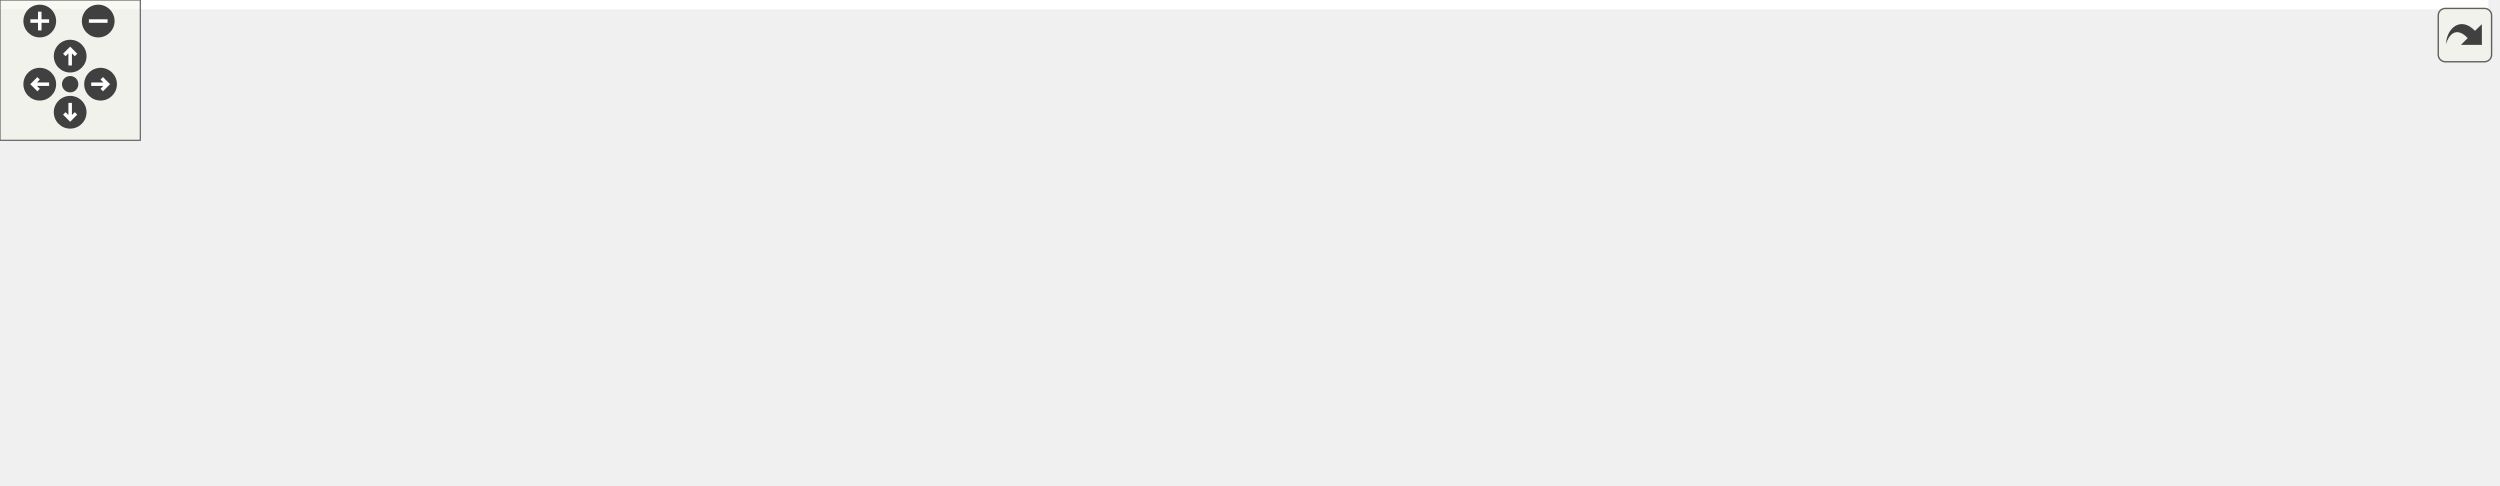
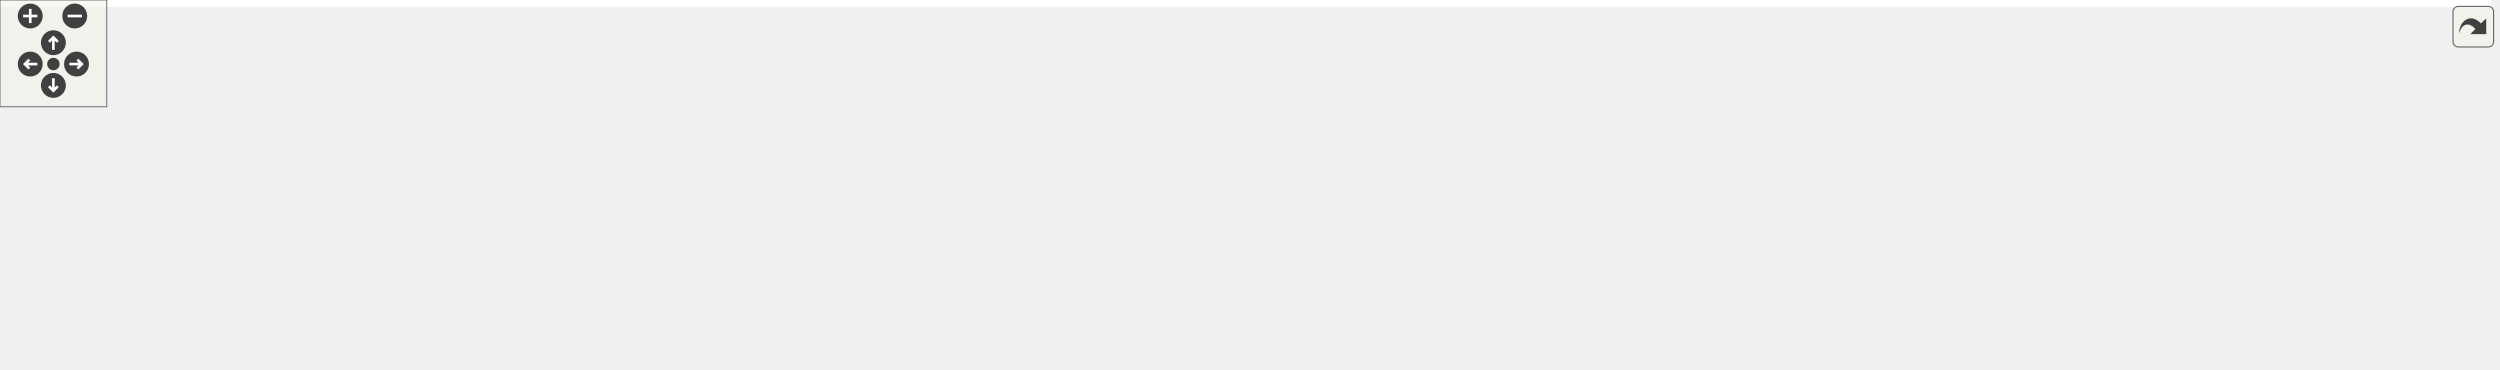
<svg xmlns="http://www.w3.org/2000/svg" xmlns:xlink="http://www.w3.org/1999/xlink" id="main" version="1.1" xml:space="preserve">
  <style type="text/css">
.edge:hover path { stroke: red; }
.edge:hover polygon { stroke: red; fill: red; }
</style>
  <defs>
    <circle id="rim" cx="0" cy="0" r="7" />
    <circle id="rim2" cx="0" cy="0" r="3.5" />
    <g id="zoomPlus">
      <use xlink:href="#rim" fill="#404040">
        <set attributeName="fill" to="#808080" begin="zoomplus.mouseover" end="zoomplus.mouseout" />
      </use>
      <path d="M-4,0h8M0,-4v8" fill="none" stroke="white" stroke-width="1.5" pointer-events="none" />
    </g>
    <g id="zoomMin">
      <use xlink:href="#rim" fill="#404040">
        <set attributeName="fill" to="#808080" begin="zoomminus.mouseover" end="zoomminus.mouseout" />
      </use>
      <path d="M-4,0h8" fill="none" stroke="white" stroke-width="1.5" pointer-events="none" />
    </g>
    <g id="dirArrow">
      <path fill="none" stroke="white" stroke-width="1.5" d="M0,-3.0v7 M-2.5,-0.5L0,-3.0L2.5,-0.5" />
    </g>
    <g id="resetDef">
      <use xlink:href="#rim2" fill="#404040">
        <set attributeName="fill" to="#808080" begin="reset.mouseover" end="reset.mouseout" />
      </use>
    </g>
  </defs>
  <svg id="graph" class="graph">
    <g id="viewport">
-       <polygon fill="#ffffff" stroke="transparent" points="-4,4 -4,-147 1064,-147 1064,4 -4,4" />
+       <polygon fill="#ffffff" stroke="transparent" points="-4,4 -4,-147 1400,-147 1400,4 -4,4" />
      <g id="node1" class="node">
-         <polygon fill="#bfbfbf" stroke="#000000" points="483,-123.5 483,-142.5 639,-142.5 639,-123.5 483,-123.5" />
-         <text text-anchor="middle" x="561" y="-130.5" font-family="Helvetica,sans-Serif" font-size="10.00" fill="#000000">include/DoocsProcessArray.h</text>
+         <polygon fill="#bfbfbf" stroke="#000000" points="679,-123.5 679,-142.5 835,-142.5 835,-123.5 679,-123.5" />
+         <text text-anchor="middle" x="757" y="-130.5" font-family="Helvetica,sans-Serif" font-size="10.00" fill="#000000">include/DoocsProcessArray.h</text>
      </g>
      <g id="node2" class="node">
        <polygon fill="#ffffff" stroke="#bfbfbf" points="0,-62 0,-81 84,-81 84,-62 0,-62" />
        <text text-anchor="middle" x="42" y="-69" font-family="Helvetica,sans-Serif" font-size="10.00" fill="#000000">D_spectrum.h</text>
      </g>
      <g id="edge1" class="edge">
-         <path fill="none" stroke="#191970" d="M482.599,-129.304C390.051,-124.001 231.8,-111.974 98,-87 92.984,-86.064 87.765,-84.893 82.618,-83.616" />
-         <polygon fill="#191970" stroke="#191970" points="83.442,-80.213 72.881,-81.064 81.667,-86.985 83.442,-80.213" />
+         <path fill="none" stroke="#191970" d="M678.767,-129.508C529.146,-122.504 207.576,-105.793 98,-87 92.85,-86.117 87.492,-84.956 82.22,-83.667" />
+         <polygon fill="#191970" stroke="#191970" points="82.826,-80.208 72.266,-81.068 81.058,-86.981 82.826,-80.208" />
      </g>
      <g id="node3" class="node">
-         <polygon fill="#ffffff" stroke="#bfbfbf" points="221,-.5 221,-19.5 351,-19.5 351,-.5 221,-.5" />
-         <text text-anchor="middle" x="286" y="-7.5" font-family="Helvetica,sans-Serif" font-size="10.00" fill="#000000">boost/noncopyable.hpp</text>
+         <polygon fill="#ffffff" stroke="#bfbfbf" points="389,-.5 389,-19.5 519,-19.5 519,-.5 389,-.5" />
+         <text text-anchor="middle" x="454" y="-7.5" font-family="Helvetica,sans-Serif" font-size="10.00" fill="#000000">boost/noncopyable.hpp</text>
      </g>
      <g id="edge2" class="edge">
-         <path fill="none" stroke="#191970" d="M482.61,-130.185C364.973,-125.144 154.023,-112.617 131,-87 100.984,-53.601 158.838,-32.956 212.197,-21.556" />
-         <polygon fill="#191970" stroke="#191970" points="212.99,-24.966 222.086,-19.534 211.588,-18.108 212.99,-24.966" />
+         <path fill="none" stroke="#191970" d="M678.919,-130.066C515.177,-123.534 149.394,-106.795 131,-87 121.621,-76.907 121.971,-66.406 131,-56 147.018,-37.539 288.26,-23.062 378.59,-15.588" />
+         <polygon fill="#191970" stroke="#191970" points="379.115,-19.057 388.797,-14.755 378.546,-12.08 379.115,-19.057" />
      </g>
      <g id="node4" class="node">
        <polygon fill="#ffffff" stroke="#bfbfbf" points="140.5,-56.5 140.5,-86.5 347.5,-86.5 347.5,-56.5 140.5,-56.5" />
        <text text-anchor="start" x="148.5" y="-74.5" font-family="Helvetica,sans-Serif" font-size="10.00" fill="#000000">ChimeraTK/ControlSystemAdapter</text>
        <text text-anchor="middle" x="244" y="-63.5" font-family="Helvetica,sans-Serif" font-size="10.00" fill="#000000">/ControlSystemSynchronizationUtility.h</text>
      </g>
      <g id="edge3" class="edge">
-         <path fill="none" stroke="#191970" d="M511.817,-123.458C463.731,-114.129 389.474,-99.723 331.337,-88.444" />
-         <polygon fill="#191970" stroke="#191970" points="331.9,-84.988 321.417,-86.519 330.567,-91.86 331.9,-84.988" />
+         <path fill="none" stroke="#191970" d="M678.76,-124.513C600.287,-115.884 475.7,-101.869 357.681,-87.07" />
+         <polygon fill="#191970" stroke="#191970" points="358.103,-83.595 347.745,-85.82 357.23,-90.541 358.103,-83.595" />
      </g>
      <g id="node5" class="node">
        <polygon fill="#ffffff" stroke="#bfbfbf" points="366,-56.5 366,-86.5 550,-86.5 550,-56.5 366,-56.5" />
        <text text-anchor="start" x="374" y="-74.5" font-family="Helvetica,sans-Serif" font-size="10.00" fill="#000000">ChimeraTK/ControlSystemAdapter</text>
        <text text-anchor="middle" x="458" y="-63.5" font-family="Helvetica,sans-Serif" font-size="10.00" fill="#000000">/ProcessVariableListener.h</text>
      </g>
      <g id="edge4" class="edge">
-         <path fill="none" stroke="#191970" d="M544.906,-123.391C530.837,-114.99 509.936,-102.51 492.157,-91.894" />
-         <polygon fill="#191970" stroke="#191970" points="493.577,-88.666 483.197,-86.545 489.988,-94.676 493.577,-88.666" />
+         <path fill="none" stroke="#191970" d="M710.609,-123.458C665.442,-114.168 595.792,-99.842 541.058,-88.584" />
+         <polygon fill="#191970" stroke="#191970" points="541.521,-85.106 531.021,-86.519 540.111,-91.962 541.521,-85.106" />
      </g>
      <g id="node6" class="node">
        <polygon fill="#ffffff" stroke="#bfbfbf" points="568,-62 568,-81 760,-81 760,-62 568,-62" />
        <text text-anchor="middle" x="664" y="-69" font-family="Helvetica,sans-Serif" font-size="10.00" fill="#000000">ChimeraTK/OneDRegisterAccessor.h</text>
      </g>
      <g id="edge5" class="edge">
-         <path fill="none" stroke="#191970" d="M577.094,-123.391C593.723,-113.462 619.898,-97.833 639.179,-86.32" />
-         <polygon fill="#191970" stroke="#191970" points="641.228,-89.174 648.019,-81.042 637.639,-83.163 641.228,-89.174" />
+         <path fill="none" stroke="#191970" d="M742.469,-123.391C727.591,-113.552 704.25,-98.117 686.887,-86.635" />
+         <polygon fill="#191970" stroke="#191970" points="688.701,-83.638 678.429,-81.042 684.84,-89.477 688.701,-83.638" />
      </g>
      <g id="node7" class="node">
-         <g id="a_node7">
+         <polygon fill="#ffffff" stroke="#bfbfbf" points="778.5,-56.5 778.5,-86.5 921.5,-86.5 921.5,-56.5 778.5,-56.5" />
+         <text text-anchor="start" x="786.5" y="-74.5" font-family="Helvetica,sans-Serif" font-size="10.00" fill="#000000">ChimeraTK/ScalarRegister</text>
+         <text text-anchor="middle" x="850" y="-63.5" font-family="Helvetica,sans-Serif" font-size="10.00" fill="#000000">Accessor.h</text>
+       </g>
+       <g id="edge6" class="edge">
+         <path fill="none" stroke="#191970" d="M771.531,-123.391C784.118,-115.067 802.761,-102.739 818.717,-92.187" />
+         <polygon fill="#191970" stroke="#191970" points="820.839,-94.98 827.25,-86.545 816.978,-89.141 820.839,-94.98" />
+       </g>
+       <g id="node8" class="node">
+         <polygon fill="#ffffff" stroke="#bfbfbf" points="940,-56.5 940,-86.5 1096,-86.5 1096,-56.5 940,-56.5" />
+         <text text-anchor="start" x="948" y="-74.5" font-family="Helvetica,sans-Serif" font-size="10.00" fill="#000000">ChimeraTK/DataConsistency</text>
+         <text text-anchor="middle" x="1018" y="-63.5" font-family="Helvetica,sans-Serif" font-size="10.00" fill="#000000">Group.h</text>
+       </g>
+       <g id="edge7" class="edge">
+         <path fill="none" stroke="#191970" d="M797.495,-123.458C836.595,-114.245 896.713,-100.079 944.306,-88.865" />
+         <polygon fill="#191970" stroke="#191970" points="945.329,-92.22 954.26,-86.519 943.723,-85.406 945.329,-92.22" />
+       </g>
+       <g id="node9" class="node">
+         <g id="a_node9">
          <a xlink:href="_doocs_updater_8h.html" target="_top" xlink:title="DoocsUpdater.h">
-             <polygon fill="#ffffff" stroke="#000000" points="778,-62 778,-81 872,-81 872,-62 778,-62" />
-             <text text-anchor="middle" x="825" y="-69" font-family="Helvetica,sans-Serif" font-size="10.00" fill="#000000">DoocsUpdater.h</text>
+             <polygon fill="#ffffff" stroke="#000000" points="1114,-62 1114,-81 1208,-81 1208,-62 1114,-62" />
+             <text text-anchor="middle" x="1161" y="-69" font-family="Helvetica,sans-Serif" font-size="10.00" fill="#000000">DoocsUpdater.h</text>
          </a>
        </g>
      </g>
-       <g id="edge6" class="edge">
-         <path fill="none" stroke="#191970" d="M607.426,-123.46C649.686,-114.604 713.73,-100.751 769,-87 773.13,-85.972 777.419,-84.863 781.704,-83.726" />
-         <polygon fill="#191970" stroke="#191970" points="782.872,-87.036 791.614,-81.049 781.047,-80.278 782.872,-87.036" />
-       </g>
-       <g id="node9" class="node">
-         <polygon fill="#ffffff" stroke="#bfbfbf" points="890,-.5 890,-19.5 946,-19.5 946,-.5 890,-.5" />
-         <text text-anchor="middle" x="918" y="-7.5" font-family="Helvetica,sans-Serif" font-size="10.00" fill="#000000">eq_fct.h</text>
-       </g>
-       <g id="edge13" class="edge">
-         <path fill="none" stroke="#191970" d="M639.03,-130.096C721.15,-125.612 843.605,-114.427 881,-87 899.718,-73.271 909.379,-47.547 914.06,-29.628" />
-         <polygon fill="#191970" stroke="#191970" points="917.523,-30.187 916.368,-19.655 910.703,-28.609 917.523,-30.187" />
-       </g>
-       <g id="node12" class="node">
-         <g id="a_node12">
+       <g id="edge8" class="edge">
+         <path fill="none" stroke="#191970" d="M835.259,-125.788C906.129,-118.516 1013.183,-105.681 1105,-87 1109.754,-86.033 1114.698,-84.882 1119.594,-83.65" />
+         <polygon fill="#191970" stroke="#191970" points="1120.717,-86.974 1129.496,-81.043 1118.935,-80.205 1120.717,-86.974" />
+       </g>
+       <g id="node11" class="node">
+         <polygon fill="#ffffff" stroke="#bfbfbf" points="1226,-.5 1226,-19.5 1282,-19.5 1282,-.5 1226,-.5" />
+         <text text-anchor="middle" x="1254" y="-7.5" font-family="Helvetica,sans-Serif" font-size="10.00" fill="#000000">eq_fct.h</text>
+       </g>
+       <g id="edge15" class="edge">
+         <path fill="none" stroke="#191970" d="M835.012,-129.341C958.07,-122.957 1186.478,-108.39 1217,-87 1236.1,-73.615 1245.696,-47.62 1250.257,-29.557" />
+         <polygon fill="#191970" stroke="#191970" points="1253.682,-30.278 1252.441,-19.756 1246.85,-28.756 1253.682,-30.278" />
+       </g>
+       <g id="node14" class="node">
+         <g id="a_node14">
          <a xlink:href="split_string_at_first_slash_8h.html" target="_top" xlink:title="splitStringAtFirstSlash.h">
-             <polygon fill="#ffffff" stroke="#000000" points="928,-62 928,-81 1060,-81 1060,-62 928,-62" />
-             <text text-anchor="middle" x="994" y="-69" font-family="Helvetica,sans-Serif" font-size="10.00" fill="#000000">splitStringAtFirstSlash.h</text>
+             <polygon fill="#ffffff" stroke="#000000" points="1264,-62 1264,-81 1396,-81 1396,-62 1264,-62" />
+             <text text-anchor="middle" x="1330" y="-69" font-family="Helvetica,sans-Serif" font-size="10.00" fill="#000000">splitStringAtFirstSlash.h</text>
          </a>
        </g>
      </g>
+       <g id="edge14" class="edge">
+         <path fill="none" stroke="#191970" d="M835.407,-128.073C932.903,-121.399 1104.276,-107.864 1250,-87 1258.064,-85.845 1266.549,-84.426 1274.856,-82.919" />
+         <polygon fill="#191970" stroke="#191970" points="1275.674,-86.327 1284.861,-81.05 1274.389,-79.446 1275.674,-86.327" />
+       </g>
+       <g id="edge10" class="edge">
+         <path fill="none" stroke="#191970" d="M1130.733,-61.937C1122.463,-59.65 1113.451,-57.453 1105,-56 996.294,-37.308 676.375,-20.44 529.401,-13.434" />
+         <polygon fill="#191970" stroke="#191970" points="529.278,-9.924 519.123,-12.947 528.946,-16.916 529.278,-9.924" />
+       </g>
+       <g id="node10" class="node">
+         <polygon fill="#ffffff" stroke="#bfbfbf" points="878,-.5 878,-19.5 1040,-19.5 1040,-.5 878,-.5" />
+         <text text-anchor="middle" x="959" y="-7.5" font-family="Helvetica,sans-Serif" font-size="10.00" fill="#000000">ChimeraTK/TransferElement.h</text>
+       </g>
+       <g id="edge9" class="edge">
+         <path fill="none" stroke="#191970" d="M1129.438,-61.891C1094.601,-51.285 1038.405,-34.175 1000.141,-22.526" />
+         <polygon fill="#191970" stroke="#191970" points="1000.927,-19.106 990.341,-19.542 998.888,-25.803 1000.927,-19.106" />
+       </g>
+       <g id="edge11" class="edge">
+         <path fill="none" stroke="#191970" d="M1175.531,-61.891C1190.409,-52.052 1213.75,-36.617 1231.113,-25.135" />
+         <polygon fill="#191970" stroke="#191970" points="1233.16,-27.977 1239.571,-19.542 1229.299,-22.139 1233.16,-27.977" />
+       </g>
+       <g id="node12" class="node">
+         <polygon fill="#ffffff" stroke="#bfbfbf" points="1058,-.5 1058,-19.5 1096,-19.5 1096,-.5 1058,-.5" />
+         <text text-anchor="middle" x="1077" y="-7.5" font-family="Helvetica,sans-Serif" font-size="10.00" fill="#000000">map</text>
+       </g>
      <g id="edge12" class="edge">
-         <path fill="none" stroke="#191970" d="M639.019,-124.236C710.682,-115.854 819.741,-102.258 914,-87 921.659,-85.76 929.708,-84.34 937.629,-82.874" />
-         <polygon fill="#191970" stroke="#191970" points="938.375,-86.295 947.554,-81.003 937.078,-79.416 938.375,-86.295" />
-       </g>
-       <g id="edge8" class="edge">
-         <path fill="none" stroke="#191970" d="M794.416,-61.994C786.227,-59.735 777.333,-57.538 769,-56 626.338,-29.673 457.025,-17.95 361.488,-13.096" />
-         <polygon fill="#191970" stroke="#191970" points="361.504,-9.593 351.343,-12.593 361.157,-16.584 361.504,-9.593" />
-       </g>
-       <g id="node8" class="node">
-         <polygon fill="#ffffff" stroke="#bfbfbf" points="542,-.5 542,-19.5 704,-19.5 704,-.5 542,-.5" />
-         <text text-anchor="middle" x="623" y="-7.5" font-family="Helvetica,sans-Serif" font-size="10.00" fill="#000000">ChimeraTK/TransferElement.h</text>
-       </g>
-       <g id="edge7" class="edge">
-         <path fill="none" stroke="#191970" d="M793.438,-61.891C758.601,-51.285 702.405,-34.175 664.141,-22.526" />
-         <polygon fill="#191970" stroke="#191970" points="664.927,-19.106 654.341,-19.542 662.888,-25.803 664.927,-19.106" />
-       </g>
-       <g id="edge9" class="edge">
-         <path fill="none" stroke="#191970" d="M839.531,-61.891C854.409,-52.052 877.75,-36.617 895.113,-25.135" />
-         <polygon fill="#191970" stroke="#191970" points="897.16,-27.977 903.571,-19.542 893.299,-22.139 897.16,-27.977" />
-       </g>
-       <g id="node10" class="node">
-         <polygon fill="#ffffff" stroke="#bfbfbf" points="722,-.5 722,-19.5 760,-19.5 760,-.5 722,-.5" />
-         <text text-anchor="middle" x="741" y="-7.5" font-family="Helvetica,sans-Serif" font-size="10.00" fill="#000000">map</text>
-       </g>
-       <g id="edge10" class="edge">
-         <path fill="none" stroke="#191970" d="M811.875,-61.891C798.56,-52.142 777.741,-36.899 762.105,-25.452" />
-         <polygon fill="#191970" stroke="#191970" points="764.169,-22.625 754.033,-19.542 760.034,-28.273 764.169,-22.625" />
-       </g>
-       <g id="node11" class="node">
-         <polygon fill="#ffffff" stroke="#bfbfbf" points="778.5,-.5 778.5,-19.5 871.5,-19.5 871.5,-.5 778.5,-.5" />
-         <text text-anchor="middle" x="825" y="-7.5" font-family="Helvetica,sans-Serif" font-size="10.00" fill="#000000">unordered_map</text>
-       </g>
-       <g id="edge11" class="edge">
-         <path fill="none" stroke="#191970" d="M825,-61.891C825,-53.366 825,-40.639 825,-29.924" />
-         <polygon fill="#191970" stroke="#191970" points="828.5,-29.745 825,-19.745 821.5,-29.745 828.5,-29.745" />
+         <path fill="none" stroke="#191970" d="M1147.875,-61.891C1134.56,-52.142 1113.741,-36.899 1098.105,-25.452" />
+         <polygon fill="#191970" stroke="#191970" points="1100.169,-22.625 1090.033,-19.542 1096.034,-28.273 1100.169,-22.625" />
+       </g>
+       <g id="node13" class="node">
+         <polygon fill="#ffffff" stroke="#bfbfbf" points="1114.5,-.5 1114.5,-19.5 1207.5,-19.5 1207.5,-.5 1114.5,-.5" />
+         <text text-anchor="middle" x="1161" y="-7.5" font-family="Helvetica,sans-Serif" font-size="10.00" fill="#000000">unordered_map</text>
+       </g>
+       <g id="edge13" class="edge">
+         <path fill="none" stroke="#191970" d="M1161,-61.891C1161,-53.366 1161,-40.639 1161,-29.924" />
+         <polygon fill="#191970" stroke="#191970" points="1164.5,-29.745 1161,-19.745 1157.5,-29.745 1164.5,-29.745" />
      </g>
    </g>
  </svg>
  <g id="navigator" transform="translate(0 0)" fill="#404254">
    <rect fill="#f2f5e9" fill-opacity="0.5" stroke="#606060" stroke-width=".5" x="0" y="0" width="60" height="60" />
    <use id="zoomplus" xlink:href="#zoomPlus" x="17" y="9" />
    <use id="zoomminus" xlink:href="#zoomMin" x="42" y="9" />
    <use id="reset" xlink:href="#resetDef" x="30" y="36" />
    <g id="arrowUp" xlink:href="#dirArrow" transform="translate(30 24)">
      <use xlink:href="#rim" fill="#404040">
        <set attributeName="fill" to="#808080" begin="arrowUp.mouseover" end="arrowUp.mouseout" />
      </use>
      <path fill="none" stroke="white" stroke-width="1.5" d="M0,-3.0v7 M-2.5,-0.5L0,-3.0L2.5,-0.5" />
    </g>
    <g id="arrowRight" xlink:href="#dirArrow" transform="rotate(90) translate(36 -43)">
      <use xlink:href="#rim" fill="#404040">
        <set attributeName="fill" to="#808080" begin="arrowRight.mouseover" end="arrowRight.mouseout" />
      </use>
      <path fill="none" stroke="white" stroke-width="1.5" d="M0,-3.0v7 M-2.5,-0.5L0,-3.0L2.5,-0.5" />
    </g>
    <g id="arrowDown" xlink:href="#dirArrow" transform="rotate(180) translate(-30 -48)">
      <use xlink:href="#rim" fill="#404040">
        <set attributeName="fill" to="#808080" begin="arrowDown.mouseover" end="arrowDown.mouseout" />
      </use>
      <path fill="none" stroke="white" stroke-width="1.5" d="M0,-3.0v7 M-2.5,-0.5L0,-3.0L2.5,-0.5" />
    </g>
    <g id="arrowLeft" xlink:href="#dirArrow" transform="rotate(270) translate(-36 17)">
      <use xlink:href="#rim" fill="#404040">
        <set attributeName="fill" to="#808080" begin="arrowLeft.mouseover" end="arrowLeft.mouseout" />
      </use>
      <path fill="none" stroke="white" stroke-width="1.5" d="M0,-3.0v7 M-2.5,-0.5L0,-3.0L2.5,-0.5" />
    </g>
  </g>
  <svg viewBox="0 0 15 15" width="100%" height="30px" preserveAspectRatio="xMaxYMin meet">
    <g id="arrow_out" transform="scale(0.3 0.3)">
      <a xlink:href="_doocs_process_array_8h__incl_org.svg" target="_base">
        <rect id="button" ry="5" rx="5" y="6" x="6" height="38" width="38" fill="#f2f5e9" fill-opacity="0.5" stroke="#606060" stroke-width="1.0" />
        <path id="arrow" d="M 11.5,31.437 C 11.94,20.098 22.043,11.323 32.159,21.979 L 37.069,17.246 C 37.069,17.246 37.088,32 37.088,32 L 22.16,31.978 C 22.16,31.978 26.998,27.14 26.998,27.14 C 18.529,18.264 13.292,25.23 11.5,31.437 z" style="fill:#404040;" />
      </a>
    </g>
  </svg>
</svg>
